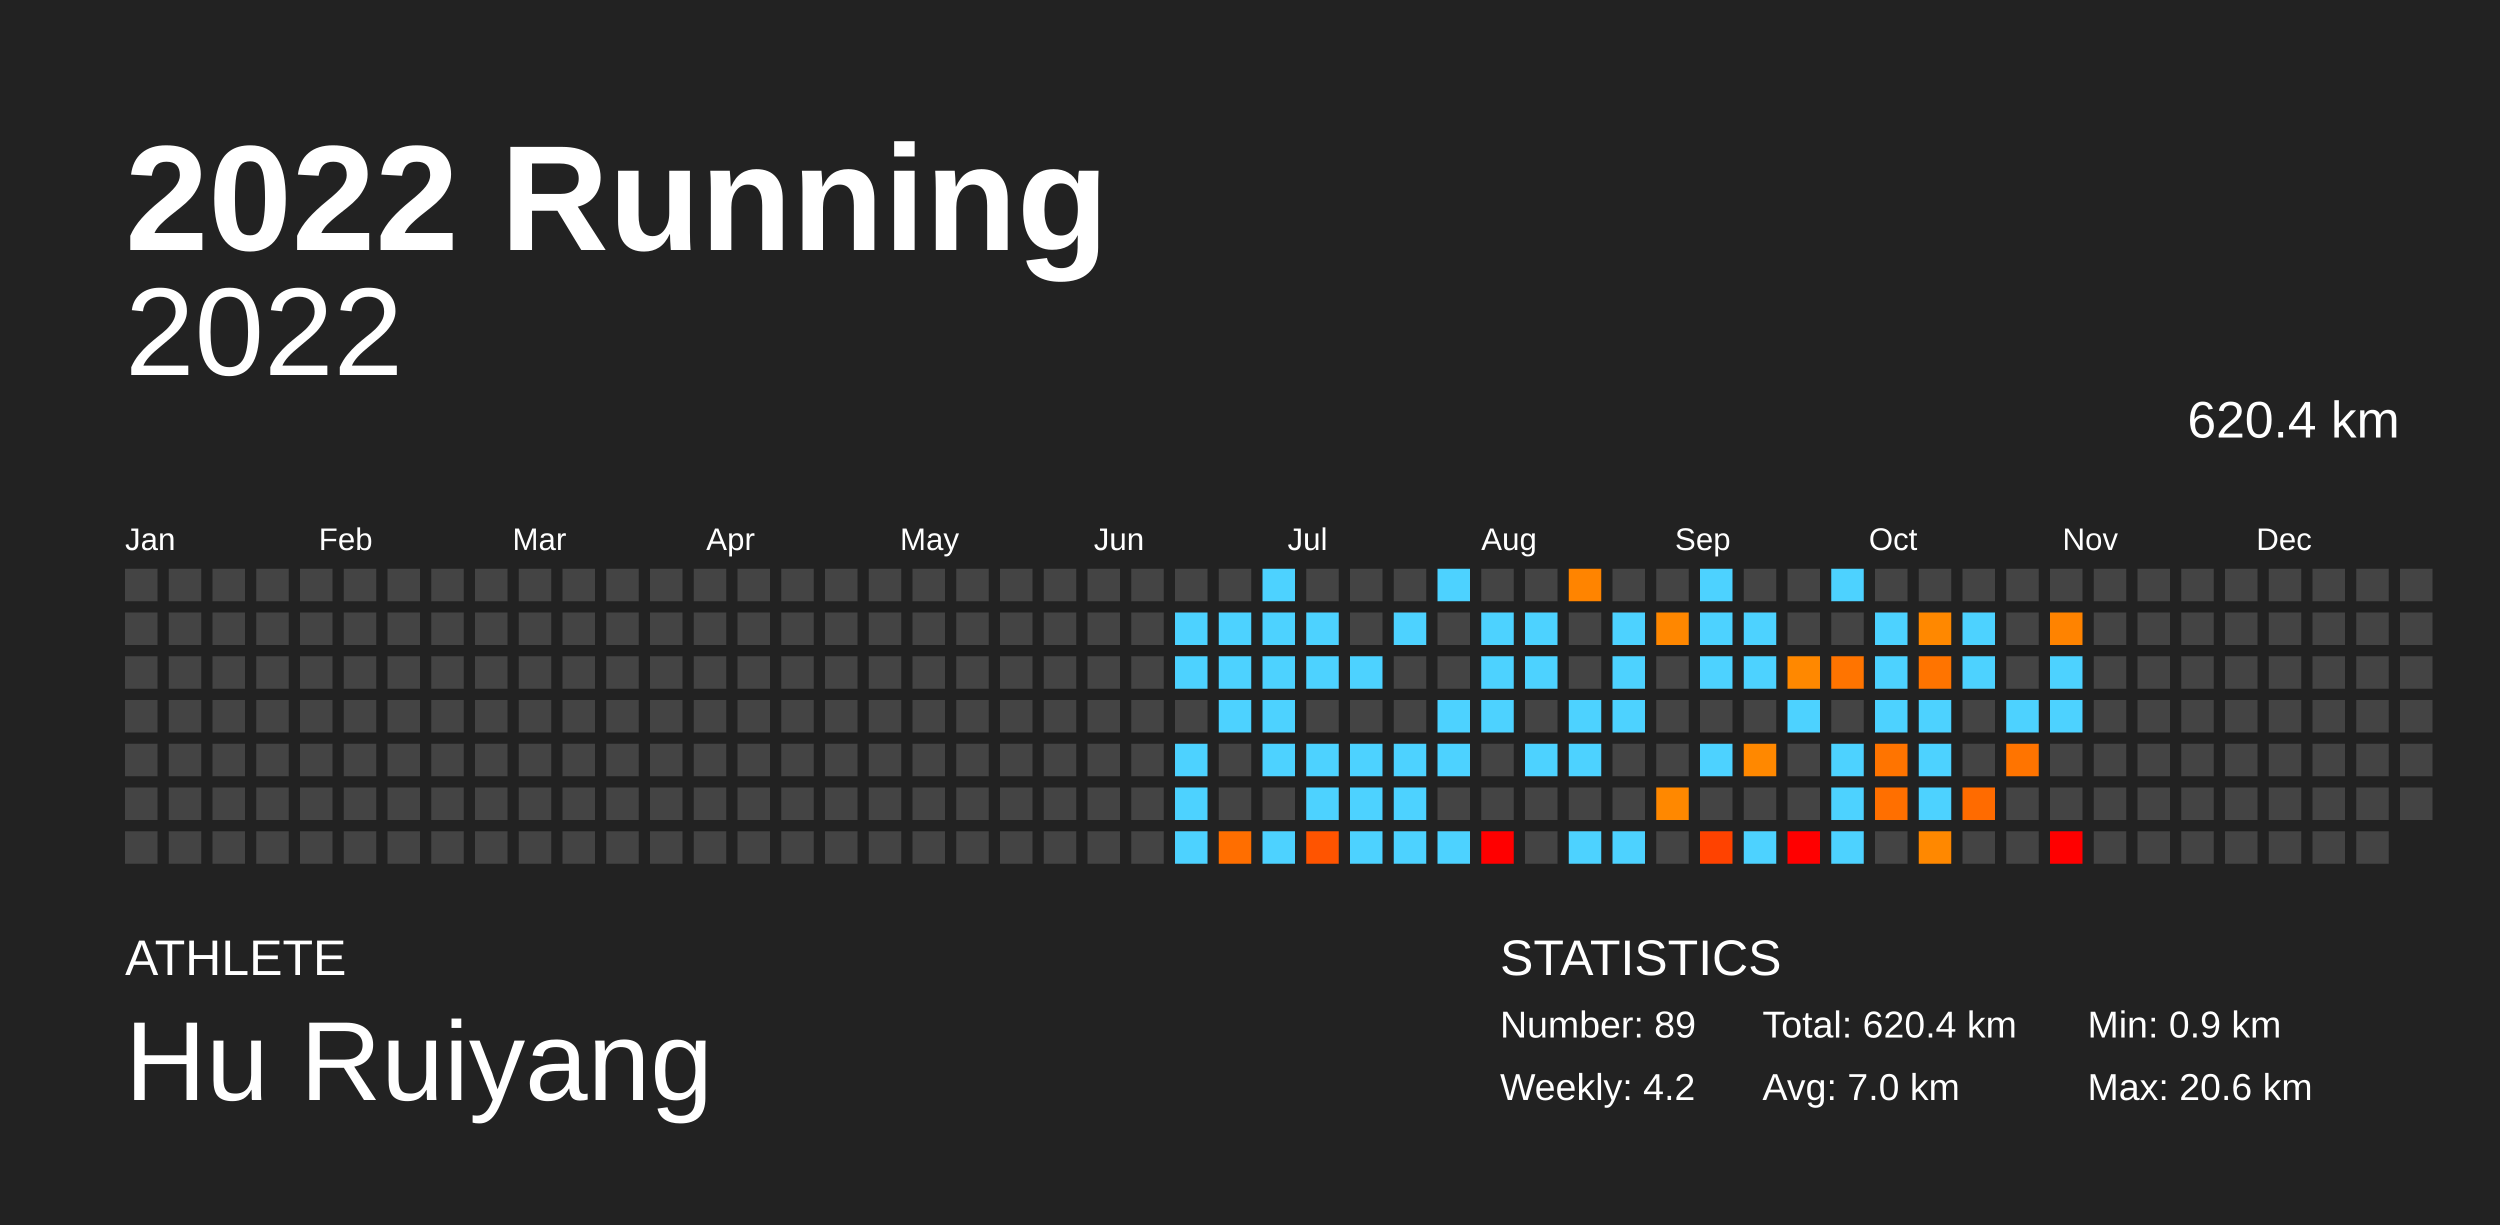
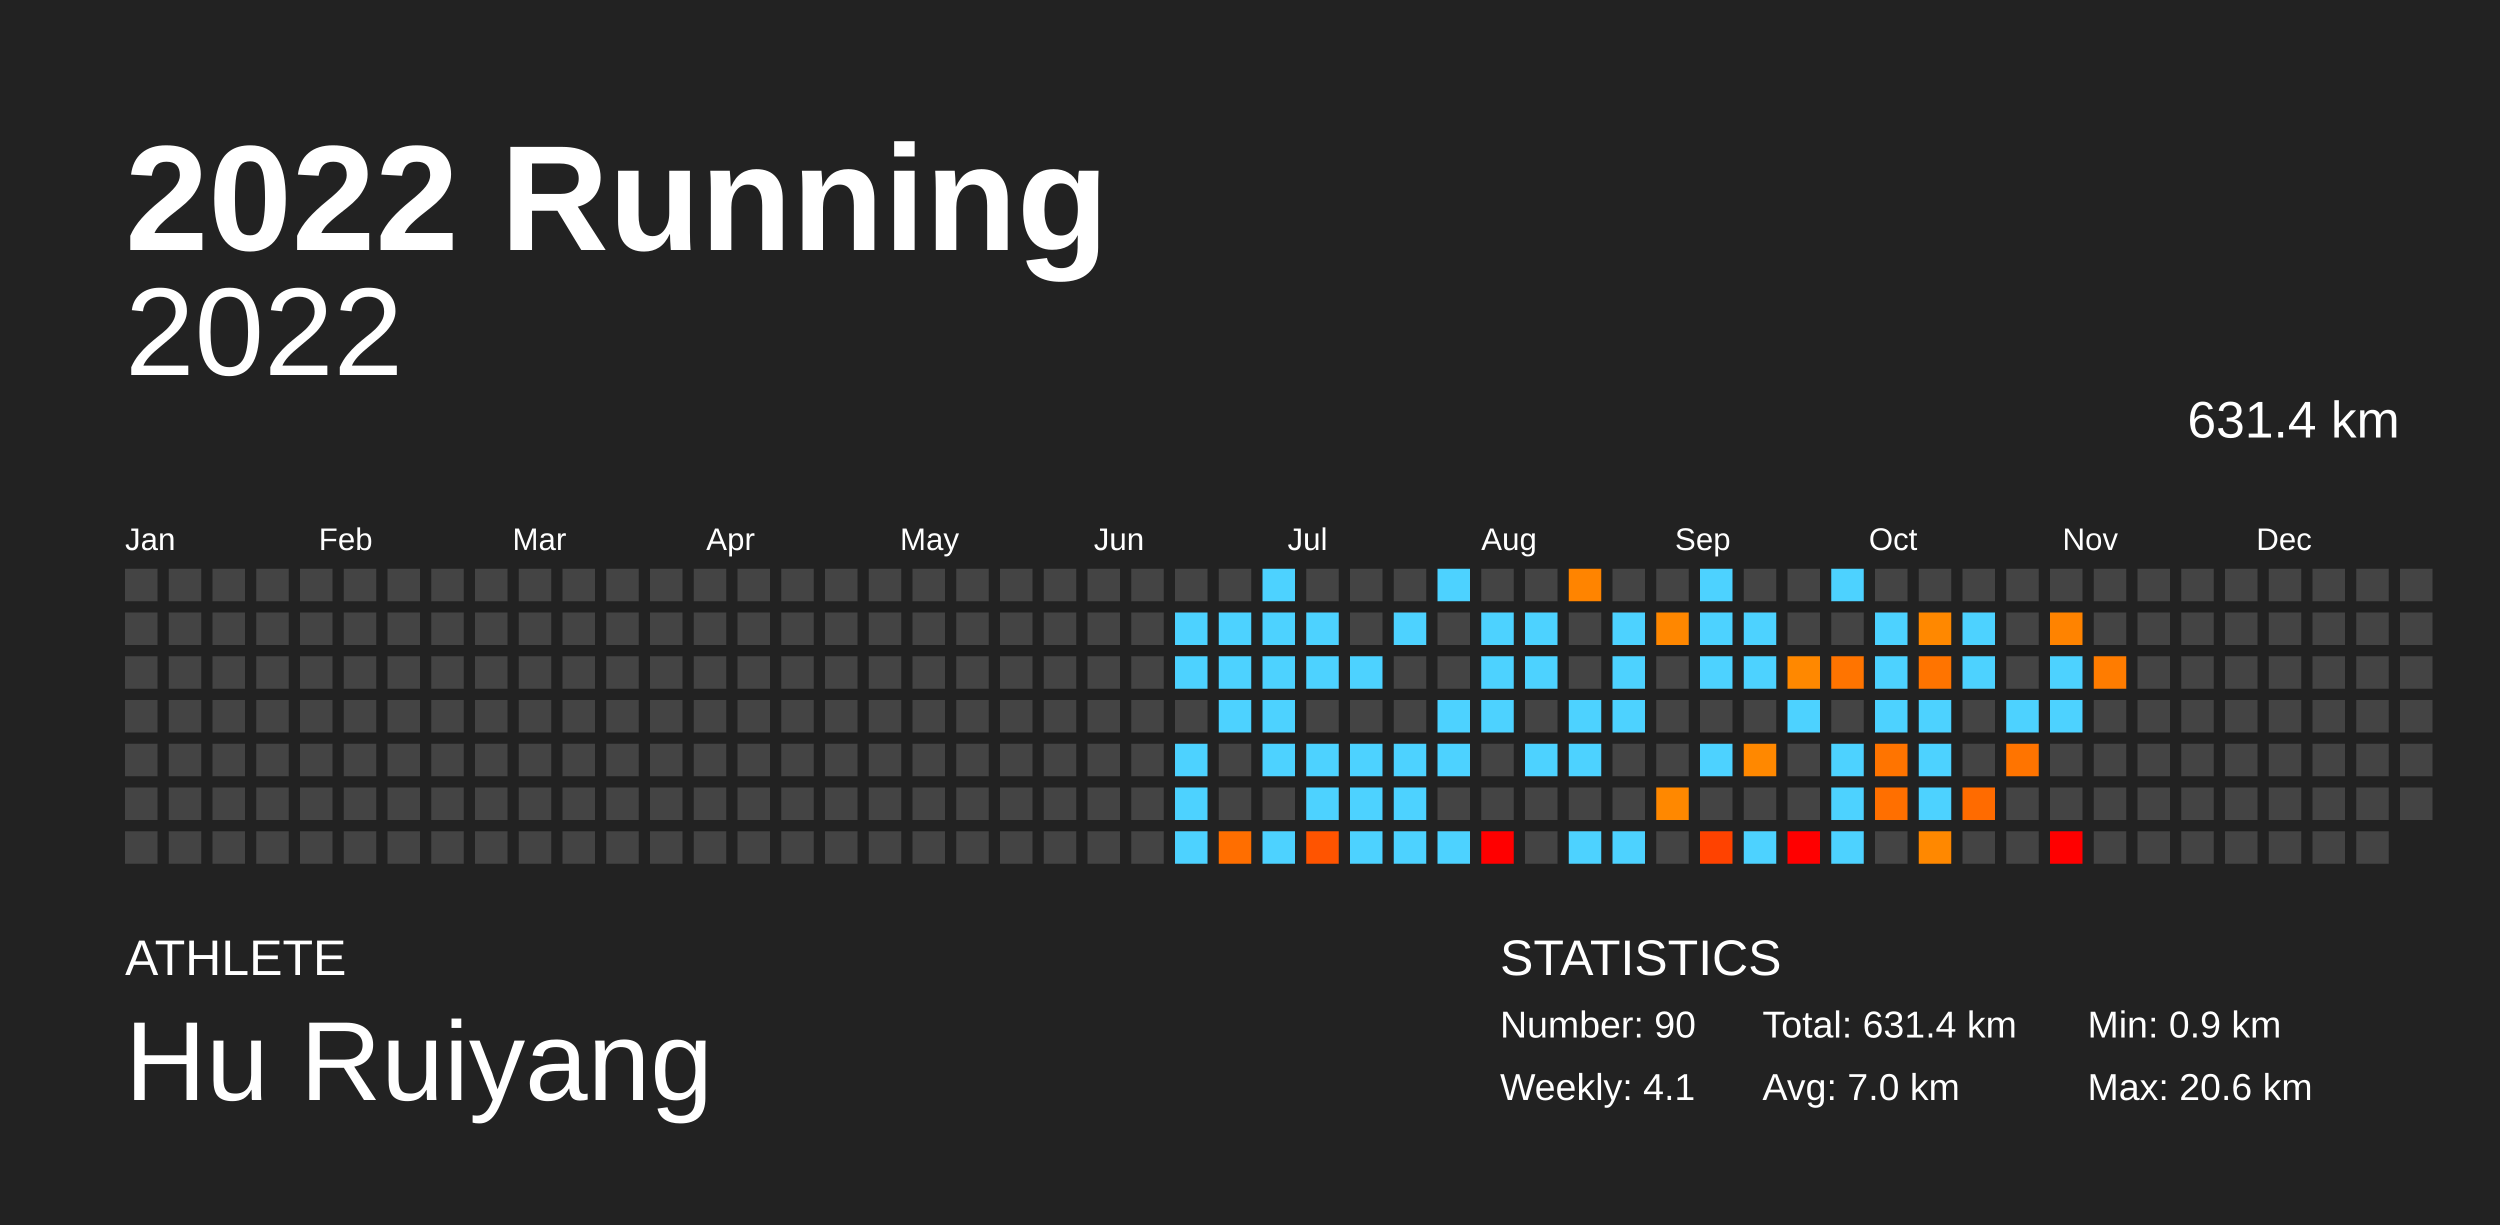
<svg xmlns="http://www.w3.org/2000/svg" baseProfile="full" height="98mm" version="1.1" viewBox="0,0,200,98" width="200mm">
  <defs />
  <rect fill="#222222" height="98" width="200" x="0" y="0" />
  <text fill="#FFFFFF" style="font-size:12px; font-family:Arial; font-weight:bold;" x="10" y="20">2022 Running</text>
  <text fill="#FFFFFF" style="font-size:4px; font-family:Arial" x="10" y="78">ATHLETE</text>
  <text fill="#FFFFFF" style="font-size:9px; font-family:Arial" x="10" y="88">Hu Ruiyang</text>
  <text fill="#FFFFFF" style="font-size:4px; font-family:Arial" x="120" y="78">STATISTICS</text>
-   <text fill="#FFFFFF" style="font-size:3px; font-family:Arial" x="120" y="83">Number: 89</text>
-   <text fill="#FFFFFF" style="font-size:3px; font-family:Arial" x="120" y="88">Weekly: 4.2</text>
-   <text fill="#FFFFFF" style="font-size:3px; font-family:Arial" x="141" y="83">Total: 620.4 km</text>
+   <text fill="#FFFFFF" style="font-size:3px; font-family:Arial" x="120" y="83">Number: 90</text>
+   <text fill="#FFFFFF" style="font-size:3px; font-family:Arial" x="120" y="88">Weekly: 4.1</text>
+   <text fill="#FFFFFF" style="font-size:3px; font-family:Arial" x="141" y="83">Total: 631.4 km</text>
  <text fill="#FFFFFF" style="font-size:3px; font-family:Arial" x="141" y="88">Avg: 7.0 km</text>
  <text fill="#FFFFFF" style="font-size:3px; font-family:Arial" x="167" y="83">Min: 0.9 km</text>
  <text fill="#FFFFFF" style="font-size:3px; font-family:Arial" x="167" y="88">Max: 20.6 km</text>
  <text alignment-baseline="hanging" fill="#FFFFFF" style="font-size:10.0px; font-family:Arial;" x="10" y="30">2022</text>
-   <text alignment-baseline="hanging" fill="#FFFFFF" style="font-size:4.125px; font-family:Arial;" x="175" y="35">620.4 km</text>
+   <text alignment-baseline="hanging" fill="#FFFFFF" style="font-size:4.125px; font-family:Arial;" x="175" y="35">631.4 km</text>
  <text fill="#FFFFFF" style="font-size:2.5px; font-family:Arial" x="10.0" y="44">Jan</text>
  <text fill="#FFFFFF" style="font-size:2.5px; font-family:Arial" x="25.5" y="44">Feb</text>
  <text fill="#FFFFFF" style="font-size:2.5px; font-family:Arial" x="41.0" y="44">Mar</text>
  <text fill="#FFFFFF" style="font-size:2.5px; font-family:Arial" x="56.5" y="44">Apr</text>
  <text fill="#FFFFFF" style="font-size:2.5px; font-family:Arial" x="72.0" y="44">May</text>
  <text fill="#FFFFFF" style="font-size:2.5px; font-family:Arial" x="87.5" y="44">Jun</text>
  <text fill="#FFFFFF" style="font-size:2.5px; font-family:Arial" x="103.0" y="44">Jul</text>
  <text fill="#FFFFFF" style="font-size:2.5px; font-family:Arial" x="118.5" y="44">Aug</text>
  <text fill="#FFFFFF" style="font-size:2.5px; font-family:Arial" x="134.0" y="44">Sep</text>
  <text fill="#FFFFFF" style="font-size:2.5px; font-family:Arial" x="149.5" y="44">Oct</text>
  <text fill="#FFFFFF" style="font-size:2.5px; font-family:Arial" x="165.0" y="44">Nov</text>
  <text fill="#FFFFFF" style="font-size:2.5px; font-family:Arial" x="180.5" y="44">Dec</text>
  <rect fill="#444444" height="2.6" width="2.6" x="10.0" y="45.5" />
  <rect fill="#444444" height="2.6" width="2.6" x="10.0" y="49.0" />
  <rect fill="#444444" height="2.6" width="2.6" x="10.0" y="52.5" />
  <rect fill="#444444" height="2.6" width="2.6" x="10.0" y="56.0" />
  <rect fill="#444444" height="2.6" width="2.6" x="10.0" y="59.5" />
  <rect fill="#444444" height="2.6" width="2.6" x="10.0" y="63.0" />
  <rect fill="#444444" height="2.6" width="2.6" x="10.0" y="66.5" />
  <rect fill="#444444" height="2.6" width="2.6" x="13.5" y="45.5" />
  <rect fill="#444444" height="2.6" width="2.6" x="13.5" y="49.0" />
  <rect fill="#444444" height="2.6" width="2.6" x="13.5" y="52.5" />
  <rect fill="#444444" height="2.6" width="2.6" x="13.5" y="56.0" />
  <rect fill="#444444" height="2.6" width="2.6" x="13.5" y="59.5" />
  <rect fill="#444444" height="2.6" width="2.6" x="13.5" y="63.0" />
  <rect fill="#444444" height="2.6" width="2.6" x="13.5" y="66.5" />
  <rect fill="#444444" height="2.6" width="2.6" x="17.0" y="45.5" />
  <rect fill="#444444" height="2.6" width="2.6" x="17.0" y="49.0" />
  <rect fill="#444444" height="2.6" width="2.6" x="17.0" y="52.5" />
  <rect fill="#444444" height="2.6" width="2.6" x="17.0" y="56.0" />
  <rect fill="#444444" height="2.6" width="2.6" x="17.0" y="59.5" />
  <rect fill="#444444" height="2.6" width="2.6" x="17.0" y="63.0" />
  <rect fill="#444444" height="2.6" width="2.6" x="17.0" y="66.5" />
  <rect fill="#444444" height="2.6" width="2.6" x="20.5" y="45.5" />
  <rect fill="#444444" height="2.6" width="2.6" x="20.5" y="49.0" />
  <rect fill="#444444" height="2.6" width="2.6" x="20.5" y="52.5" />
  <rect fill="#444444" height="2.6" width="2.6" x="20.5" y="56.0" />
  <rect fill="#444444" height="2.6" width="2.6" x="20.5" y="59.5" />
  <rect fill="#444444" height="2.6" width="2.6" x="20.5" y="63.0" />
  <rect fill="#444444" height="2.6" width="2.6" x="20.5" y="66.5" />
  <rect fill="#444444" height="2.6" width="2.6" x="24.0" y="45.5" />
  <rect fill="#444444" height="2.6" width="2.6" x="24.0" y="49.0" />
  <rect fill="#444444" height="2.6" width="2.6" x="24.0" y="52.5" />
  <rect fill="#444444" height="2.6" width="2.6" x="24.0" y="56.0" />
  <rect fill="#444444" height="2.6" width="2.6" x="24.0" y="59.5" />
  <rect fill="#444444" height="2.6" width="2.6" x="24.0" y="63.0" />
  <rect fill="#444444" height="2.6" width="2.6" x="24.0" y="66.5" />
  <rect fill="#444444" height="2.6" width="2.6" x="27.5" y="45.5" />
  <rect fill="#444444" height="2.6" width="2.6" x="27.5" y="49.0" />
  <rect fill="#444444" height="2.6" width="2.6" x="27.5" y="52.5" />
  <rect fill="#444444" height="2.6" width="2.6" x="27.5" y="56.0" />
  <rect fill="#444444" height="2.6" width="2.6" x="27.5" y="59.5" />
  <rect fill="#444444" height="2.6" width="2.6" x="27.5" y="63.0" />
  <rect fill="#444444" height="2.6" width="2.6" x="27.5" y="66.5" />
  <rect fill="#444444" height="2.6" width="2.6" x="31.0" y="45.5" />
  <rect fill="#444444" height="2.6" width="2.6" x="31.0" y="49.0" />
  <rect fill="#444444" height="2.6" width="2.6" x="31.0" y="52.5" />
  <rect fill="#444444" height="2.6" width="2.6" x="31.0" y="56.0" />
  <rect fill="#444444" height="2.6" width="2.6" x="31.0" y="59.5" />
  <rect fill="#444444" height="2.6" width="2.6" x="31.0" y="63.0" />
  <rect fill="#444444" height="2.6" width="2.6" x="31.0" y="66.5" />
  <rect fill="#444444" height="2.6" width="2.6" x="34.5" y="45.5" />
  <rect fill="#444444" height="2.6" width="2.6" x="34.5" y="49.0" />
  <rect fill="#444444" height="2.6" width="2.6" x="34.5" y="52.5" />
  <rect fill="#444444" height="2.6" width="2.6" x="34.5" y="56.0" />
  <rect fill="#444444" height="2.6" width="2.6" x="34.5" y="59.5" />
  <rect fill="#444444" height="2.6" width="2.6" x="34.5" y="63.0" />
  <rect fill="#444444" height="2.6" width="2.6" x="34.5" y="66.5" />
  <rect fill="#444444" height="2.6" width="2.6" x="38.0" y="45.5" />
  <rect fill="#444444" height="2.6" width="2.6" x="38.0" y="49.0" />
  <rect fill="#444444" height="2.6" width="2.6" x="38.0" y="52.5" />
  <rect fill="#444444" height="2.6" width="2.6" x="38.0" y="56.0" />
  <rect fill="#444444" height="2.6" width="2.6" x="38.0" y="59.5" />
  <rect fill="#444444" height="2.6" width="2.6" x="38.0" y="63.0" />
  <rect fill="#444444" height="2.6" width="2.6" x="38.0" y="66.5" />
  <rect fill="#444444" height="2.6" width="2.6" x="41.5" y="45.5" />
  <rect fill="#444444" height="2.6" width="2.6" x="41.5" y="49.0" />
  <rect fill="#444444" height="2.6" width="2.6" x="41.5" y="52.5" />
  <rect fill="#444444" height="2.6" width="2.6" x="41.5" y="56.0" />
  <rect fill="#444444" height="2.6" width="2.6" x="41.5" y="59.5" />
  <rect fill="#444444" height="2.6" width="2.6" x="41.5" y="63.0" />
  <rect fill="#444444" height="2.6" width="2.6" x="41.5" y="66.5" />
  <rect fill="#444444" height="2.6" width="2.6" x="45.0" y="45.5" />
  <rect fill="#444444" height="2.6" width="2.6" x="45.0" y="49.0" />
  <rect fill="#444444" height="2.6" width="2.6" x="45.0" y="52.5" />
  <rect fill="#444444" height="2.6" width="2.6" x="45.0" y="56.0" />
  <rect fill="#444444" height="2.6" width="2.6" x="45.0" y="59.5" />
  <rect fill="#444444" height="2.6" width="2.6" x="45.0" y="63.0" />
  <rect fill="#444444" height="2.6" width="2.6" x="45.0" y="66.5" />
  <rect fill="#444444" height="2.6" width="2.6" x="48.5" y="45.5" />
  <rect fill="#444444" height="2.6" width="2.6" x="48.5" y="49.0" />
  <rect fill="#444444" height="2.6" width="2.6" x="48.5" y="52.5" />
  <rect fill="#444444" height="2.6" width="2.6" x="48.5" y="56.0" />
  <rect fill="#444444" height="2.6" width="2.6" x="48.5" y="59.5" />
  <rect fill="#444444" height="2.6" width="2.6" x="48.5" y="63.0" />
  <rect fill="#444444" height="2.6" width="2.6" x="48.5" y="66.5" />
  <rect fill="#444444" height="2.6" width="2.6" x="52.0" y="45.5" />
  <rect fill="#444444" height="2.6" width="2.6" x="52.0" y="49.0" />
  <rect fill="#444444" height="2.6" width="2.6" x="52.0" y="52.5" />
  <rect fill="#444444" height="2.6" width="2.6" x="52.0" y="56.0" />
  <rect fill="#444444" height="2.6" width="2.6" x="52.0" y="59.5" />
  <rect fill="#444444" height="2.6" width="2.6" x="52.0" y="63.0" />
  <rect fill="#444444" height="2.6" width="2.6" x="52.0" y="66.5" />
  <rect fill="#444444" height="2.6" width="2.6" x="55.5" y="45.5" />
  <rect fill="#444444" height="2.6" width="2.6" x="55.5" y="49.0" />
  <rect fill="#444444" height="2.6" width="2.6" x="55.5" y="52.5" />
  <rect fill="#444444" height="2.6" width="2.6" x="55.5" y="56.0" />
  <rect fill="#444444" height="2.6" width="2.6" x="55.5" y="59.5" />
  <rect fill="#444444" height="2.6" width="2.6" x="55.5" y="63.0" />
  <rect fill="#444444" height="2.6" width="2.6" x="55.5" y="66.5" />
  <rect fill="#444444" height="2.6" width="2.6" x="59.0" y="45.5" />
  <rect fill="#444444" height="2.6" width="2.6" x="59.0" y="49.0" />
  <rect fill="#444444" height="2.6" width="2.6" x="59.0" y="52.5" />
  <rect fill="#444444" height="2.6" width="2.6" x="59.0" y="56.0" />
  <rect fill="#444444" height="2.6" width="2.6" x="59.0" y="59.5" />
  <rect fill="#444444" height="2.6" width="2.6" x="59.0" y="63.0" />
  <rect fill="#444444" height="2.6" width="2.6" x="59.0" y="66.5" />
  <rect fill="#444444" height="2.6" width="2.6" x="62.5" y="45.5" />
  <rect fill="#444444" height="2.6" width="2.6" x="62.5" y="49.0" />
  <rect fill="#444444" height="2.6" width="2.6" x="62.5" y="52.5" />
  <rect fill="#444444" height="2.6" width="2.6" x="62.5" y="56.0" />
  <rect fill="#444444" height="2.6" width="2.6" x="62.5" y="59.5" />
  <rect fill="#444444" height="2.6" width="2.6" x="62.5" y="63.0" />
  <rect fill="#444444" height="2.6" width="2.6" x="62.5" y="66.5" />
  <rect fill="#444444" height="2.6" width="2.6" x="66.0" y="45.5" />
  <rect fill="#444444" height="2.6" width="2.6" x="66.0" y="49.0" />
  <rect fill="#444444" height="2.6" width="2.6" x="66.0" y="52.5" />
  <rect fill="#444444" height="2.6" width="2.6" x="66.0" y="56.0" />
  <rect fill="#444444" height="2.6" width="2.6" x="66.0" y="59.5" />
  <rect fill="#444444" height="2.6" width="2.6" x="66.0" y="63.0" />
  <rect fill="#444444" height="2.6" width="2.6" x="66.0" y="66.5" />
  <rect fill="#444444" height="2.6" width="2.6" x="69.5" y="45.5" />
  <rect fill="#444444" height="2.6" width="2.6" x="69.5" y="49.0" />
  <rect fill="#444444" height="2.6" width="2.6" x="69.5" y="52.5" />
  <rect fill="#444444" height="2.6" width="2.6" x="69.5" y="56.0" />
  <rect fill="#444444" height="2.6" width="2.6" x="69.5" y="59.5" />
  <rect fill="#444444" height="2.6" width="2.6" x="69.5" y="63.0" />
  <rect fill="#444444" height="2.6" width="2.6" x="69.5" y="66.5" />
  <rect fill="#444444" height="2.6" width="2.6" x="73.0" y="45.5" />
  <rect fill="#444444" height="2.6" width="2.6" x="73.0" y="49.0" />
  <rect fill="#444444" height="2.6" width="2.6" x="73.0" y="52.5" />
  <rect fill="#444444" height="2.6" width="2.6" x="73.0" y="56.0" />
  <rect fill="#444444" height="2.6" width="2.6" x="73.0" y="59.5" />
  <rect fill="#444444" height="2.6" width="2.6" x="73.0" y="63.0" />
  <rect fill="#444444" height="2.6" width="2.6" x="73.0" y="66.5" />
  <rect fill="#444444" height="2.6" width="2.6" x="76.5" y="45.5" />
  <rect fill="#444444" height="2.6" width="2.6" x="76.5" y="49.0" />
  <rect fill="#444444" height="2.6" width="2.6" x="76.5" y="52.5" />
  <rect fill="#444444" height="2.6" width="2.6" x="76.5" y="56.0" />
  <rect fill="#444444" height="2.6" width="2.6" x="76.5" y="59.5" />
  <rect fill="#444444" height="2.6" width="2.6" x="76.5" y="63.0" />
  <rect fill="#444444" height="2.6" width="2.6" x="76.5" y="66.5" />
  <rect fill="#444444" height="2.6" width="2.6" x="80.0" y="45.5" />
  <rect fill="#444444" height="2.6" width="2.6" x="80.0" y="49.0" />
  <rect fill="#444444" height="2.6" width="2.6" x="80.0" y="52.5" />
  <rect fill="#444444" height="2.6" width="2.6" x="80.0" y="56.0" />
  <rect fill="#444444" height="2.6" width="2.6" x="80.0" y="59.5" />
  <rect fill="#444444" height="2.6" width="2.6" x="80.0" y="63.0" />
  <rect fill="#444444" height="2.6" width="2.6" x="80.0" y="66.5" />
  <rect fill="#444444" height="2.6" width="2.6" x="83.5" y="45.5" />
  <rect fill="#444444" height="2.6" width="2.6" x="83.5" y="49.0" />
  <rect fill="#444444" height="2.6" width="2.6" x="83.5" y="52.5" />
  <rect fill="#444444" height="2.6" width="2.6" x="83.5" y="56.0" />
  <rect fill="#444444" height="2.6" width="2.6" x="83.5" y="59.5" />
  <rect fill="#444444" height="2.6" width="2.6" x="83.5" y="63.0" />
  <rect fill="#444444" height="2.6" width="2.6" x="83.5" y="66.5" />
  <rect fill="#444444" height="2.6" width="2.6" x="87.0" y="45.5" />
  <rect fill="#444444" height="2.6" width="2.6" x="87.0" y="49.0" />
  <rect fill="#444444" height="2.6" width="2.6" x="87.0" y="52.5" />
  <rect fill="#444444" height="2.6" width="2.6" x="87.0" y="56.0" />
  <rect fill="#444444" height="2.6" width="2.6" x="87.0" y="59.5" />
  <rect fill="#444444" height="2.6" width="2.6" x="87.0" y="63.0" />
  <rect fill="#444444" height="2.6" width="2.6" x="87.0" y="66.5" />
  <rect fill="#444444" height="2.6" width="2.6" x="90.5" y="45.5" />
  <rect fill="#444444" height="2.6" width="2.6" x="90.5" y="49.0" />
  <rect fill="#444444" height="2.6" width="2.6" x="90.5" y="52.5" />
  <rect fill="#444444" height="2.6" width="2.6" x="90.5" y="56.0" />
  <rect fill="#444444" height="2.6" width="2.6" x="90.5" y="59.5" />
  <rect fill="#444444" height="2.6" width="2.6" x="90.5" y="63.0" />
  <rect fill="#444444" height="2.6" width="2.6" x="90.5" y="66.5" />
  <rect fill="#444444" height="2.6" width="2.6" x="94.0" y="45.5" />
  <rect fill="#4dd2ff" height="2.6" width="2.6" x="94.0" y="49.0" />
  <rect fill="#4dd2ff" height="2.6" width="2.6" x="94.0" y="52.5" />
  <rect fill="#444444" height="2.6" width="2.6" x="94.0" y="56.0" />
  <rect fill="#4dd2ff" height="2.6" width="2.6" x="94.0" y="59.5" />
  <rect fill="#4dd2ff" height="2.6" width="2.6" x="94.0" y="63.0" />
  <rect fill="#4dd2ff" height="2.6" width="2.6" x="94.0" y="66.5" />
  <rect fill="#444444" height="2.6" width="2.6" x="97.5" y="45.5" />
  <rect fill="#4dd2ff" height="2.6" width="2.6" x="97.5" y="49.0" />
  <rect fill="#4dd2ff" height="2.6" width="2.6" x="97.5" y="52.5" />
  <rect fill="#4dd2ff" height="2.6" width="2.6" x="97.5" y="56.0" />
  <rect fill="#444444" height="2.6" width="2.6" x="97.5" y="59.5" />
  <rect fill="#444444" height="2.6" width="2.6" x="97.5" y="63.0" />
  <rect fill="#ff6e00" height="2.6" width="2.6" x="97.5" y="66.5" />
  <rect fill="#4dd2ff" height="2.6" width="2.6" x="101.0" y="45.5" />
  <rect fill="#4dd2ff" height="2.6" width="2.6" x="101.0" y="49.0" />
  <rect fill="#4dd2ff" height="2.6" width="2.6" x="101.0" y="52.5" />
  <rect fill="#4dd2ff" height="2.6" width="2.6" x="101.0" y="56.0" />
  <rect fill="#4dd2ff" height="2.6" width="2.6" x="101.0" y="59.5" />
  <rect fill="#444444" height="2.6" width="2.6" x="101.0" y="63.0" />
  <rect fill="#4dd2ff" height="2.6" width="2.6" x="101.0" y="66.5" />
  <rect fill="#444444" height="2.6" width="2.6" x="104.5" y="45.5" />
  <rect fill="#4dd2ff" height="2.6" width="2.6" x="104.5" y="49.0" />
  <rect fill="#4dd2ff" height="2.6" width="2.6" x="104.5" y="52.5" />
  <rect fill="#444444" height="2.6" width="2.6" x="104.5" y="56.0" />
  <rect fill="#4dd2ff" height="2.6" width="2.6" x="104.5" y="59.5" />
  <rect fill="#4dd2ff" height="2.6" width="2.6" x="104.5" y="63.0" />
  <rect fill="#ff5400" height="2.6" width="2.6" x="104.5" y="66.5" />
  <rect fill="#444444" height="2.6" width="2.6" x="108.0" y="45.5" />
  <rect fill="#444444" height="2.6" width="2.6" x="108.0" y="49.0" />
  <rect fill="#4dd2ff" height="2.6" width="2.6" x="108.0" y="52.5" />
  <rect fill="#444444" height="2.6" width="2.6" x="108.0" y="56.0" />
  <rect fill="#4dd2ff" height="2.6" width="2.6" x="108.0" y="59.5" />
  <rect fill="#4dd2ff" height="2.6" width="2.6" x="108.0" y="63.0" />
  <rect fill="#4dd2ff" height="2.6" width="2.6" x="108.0" y="66.5" />
  <rect fill="#444444" height="2.6" width="2.6" x="111.5" y="45.5" />
  <rect fill="#4dd2ff" height="2.6" width="2.6" x="111.5" y="49.0" />
  <rect fill="#444444" height="2.6" width="2.6" x="111.5" y="52.5" />
  <rect fill="#444444" height="2.6" width="2.6" x="111.5" y="56.0" />
  <rect fill="#4dd2ff" height="2.6" width="2.6" x="111.5" y="59.5" />
  <rect fill="#4dd2ff" height="2.6" width="2.6" x="111.5" y="63.0" />
  <rect fill="#4dd2ff" height="2.6" width="2.6" x="111.5" y="66.5" />
  <rect fill="#4dd2ff" height="2.6" width="2.6" x="115.0" y="45.5" />
  <rect fill="#444444" height="2.6" width="2.6" x="115.0" y="49.0" />
  <rect fill="#444444" height="2.6" width="2.6" x="115.0" y="52.5" />
  <rect fill="#4dd2ff" height="2.6" width="2.6" x="115.0" y="56.0" />
  <rect fill="#4dd2ff" height="2.6" width="2.6" x="115.0" y="59.5" />
  <rect fill="#444444" height="2.6" width="2.6" x="115.0" y="63.0" />
  <rect fill="#4dd2ff" height="2.6" width="2.6" x="115.0" y="66.5" />
  <rect fill="#444444" height="2.6" width="2.6" x="118.5" y="45.5" />
  <rect fill="#4dd2ff" height="2.6" width="2.6" x="118.5" y="49.0" />
  <rect fill="#4dd2ff" height="2.6" width="2.6" x="118.5" y="52.5" />
  <rect fill="#4dd2ff" height="2.6" width="2.6" x="118.5" y="56.0" />
  <rect fill="#444444" height="2.6" width="2.6" x="118.5" y="59.5" />
  <rect fill="#444444" height="2.6" width="2.6" x="118.5" y="63.0" />
  <rect fill="red" height="2.6" width="2.6" x="118.5" y="66.5" />
  <rect fill="#444444" height="2.6" width="2.6" x="122.0" y="45.5" />
  <rect fill="#4dd2ff" height="2.6" width="2.6" x="122.0" y="49.0" />
  <rect fill="#4dd2ff" height="2.6" width="2.6" x="122.0" y="52.5" />
  <rect fill="#444444" height="2.6" width="2.6" x="122.0" y="56.0" />
  <rect fill="#4dd2ff" height="2.6" width="2.6" x="122.0" y="59.5" />
  <rect fill="#444444" height="2.6" width="2.6" x="122.0" y="63.0" />
  <rect fill="#444444" height="2.6" width="2.6" x="122.0" y="66.5" />
  <rect fill="#ff8400" height="2.6" width="2.6" x="125.5" y="45.5" />
  <rect fill="#444444" height="2.6" width="2.6" x="125.5" y="49.0" />
  <rect fill="#444444" height="2.6" width="2.6" x="125.5" y="52.5" />
  <rect fill="#4dd2ff" height="2.6" width="2.6" x="125.5" y="56.0" />
  <rect fill="#4dd2ff" height="2.6" width="2.6" x="125.5" y="59.5" />
  <rect fill="#444444" height="2.6" width="2.6" x="125.5" y="63.0" />
  <rect fill="#4dd2ff" height="2.6" width="2.6" x="125.5" y="66.5" />
  <rect fill="#444444" height="2.6" width="2.6" x="129.0" y="45.5" />
  <rect fill="#4dd2ff" height="2.6" width="2.6" x="129.0" y="49.0" />
  <rect fill="#4dd2ff" height="2.6" width="2.6" x="129.0" y="52.5" />
  <rect fill="#4dd2ff" height="2.6" width="2.6" x="129.0" y="56.0" />
  <rect fill="#444444" height="2.6" width="2.6" x="129.0" y="59.5" />
  <rect fill="#444444" height="2.6" width="2.6" x="129.0" y="63.0" />
  <rect fill="#4dd2ff" height="2.6" width="2.6" x="129.0" y="66.5" />
  <rect fill="#444444" height="2.6" width="2.6" x="132.5" y="45.5" />
  <rect fill="#ff8700" height="2.6" width="2.6" x="132.5" y="49.0" />
  <rect fill="#444444" height="2.6" width="2.6" x="132.5" y="52.5" />
  <rect fill="#444444" height="2.6" width="2.6" x="132.5" y="56.0" />
  <rect fill="#444444" height="2.6" width="2.6" x="132.5" y="59.5" />
  <rect fill="#ff8800" height="2.6" width="2.6" x="132.5" y="63.0" />
  <rect fill="#444444" height="2.6" width="2.6" x="132.5" y="66.5" />
  <rect fill="#4dd2ff" height="2.6" width="2.6" x="136.0" y="45.5" />
  <rect fill="#4dd2ff" height="2.6" width="2.6" x="136.0" y="49.0" />
  <rect fill="#4dd2ff" height="2.6" width="2.6" x="136.0" y="52.5" />
  <rect fill="#444444" height="2.6" width="2.6" x="136.0" y="56.0" />
  <rect fill="#4dd2ff" height="2.6" width="2.6" x="136.0" y="59.5" />
  <rect fill="#444444" height="2.6" width="2.6" x="136.0" y="63.0" />
  <rect fill="#ff4200" height="2.6" width="2.6" x="136.0" y="66.5" />
  <rect fill="#444444" height="2.6" width="2.6" x="139.5" y="45.5" />
  <rect fill="#4dd2ff" height="2.6" width="2.6" x="139.5" y="49.0" />
  <rect fill="#4dd2ff" height="2.6" width="2.6" x="139.5" y="52.5" />
  <rect fill="#444444" height="2.6" width="2.6" x="139.5" y="56.0" />
  <rect fill="#ff8800" height="2.6" width="2.6" x="139.5" y="59.5" />
  <rect fill="#444444" height="2.6" width="2.6" x="139.5" y="63.0" />
  <rect fill="#4dd2ff" height="2.6" width="2.6" x="139.5" y="66.5" />
  <rect fill="#444444" height="2.6" width="2.6" x="143.0" y="45.5" />
  <rect fill="#444444" height="2.6" width="2.6" x="143.0" y="49.0" />
  <rect fill="#ff8800" height="2.6" width="2.6" x="143.0" y="52.5" />
  <rect fill="#4dd2ff" height="2.6" width="2.6" x="143.0" y="56.0" />
  <rect fill="#444444" height="2.6" width="2.6" x="143.0" y="59.5" />
  <rect fill="#444444" height="2.6" width="2.6" x="143.0" y="63.0" />
  <rect fill="red" height="2.6" width="2.6" x="143.0" y="66.5" />
  <rect fill="#4dd2ff" height="2.6" width="2.6" x="146.5" y="45.5" />
  <rect fill="#444444" height="2.6" width="2.6" x="146.5" y="49.0" />
  <rect fill="#ff7400" height="2.6" width="2.6" x="146.5" y="52.5" />
  <rect fill="#444444" height="2.6" width="2.6" x="146.5" y="56.0" />
  <rect fill="#4dd2ff" height="2.6" width="2.6" x="146.5" y="59.5" />
  <rect fill="#4dd2ff" height="2.6" width="2.6" x="146.5" y="63.0" />
  <rect fill="#4dd2ff" height="2.6" width="2.6" x="146.5" y="66.5" />
  <rect fill="#444444" height="2.6" width="2.6" x="150.0" y="45.5" />
  <rect fill="#4dd2ff" height="2.6" width="2.6" x="150.0" y="49.0" />
  <rect fill="#4dd2ff" height="2.6" width="2.6" x="150.0" y="52.5" />
  <rect fill="#4dd2ff" height="2.6" width="2.6" x="150.0" y="56.0" />
  <rect fill="#ff7400" height="2.6" width="2.6" x="150.0" y="59.5" />
  <rect fill="#ff6f00" height="2.6" width="2.6" x="150.0" y="63.0" />
  <rect fill="#444444" height="2.6" width="2.6" x="150.0" y="66.5" />
  <rect fill="#444444" height="2.6" width="2.6" x="153.5" y="45.5" />
  <rect fill="#ff8800" height="2.6" width="2.6" x="153.5" y="49.0" />
  <rect fill="#ff7400" height="2.6" width="2.6" x="153.5" y="52.5" />
  <rect fill="#4dd2ff" height="2.6" width="2.6" x="153.5" y="56.0" />
  <rect fill="#4dd2ff" height="2.6" width="2.6" x="153.5" y="59.5" />
  <rect fill="#4dd2ff" height="2.6" width="2.6" x="153.5" y="63.0" />
  <rect fill="#ff8800" height="2.6" width="2.6" x="153.5" y="66.5" />
  <rect fill="#444444" height="2.6" width="2.6" x="157.0" y="45.5" />
  <rect fill="#4dd2ff" height="2.6" width="2.6" x="157.0" y="49.0" />
  <rect fill="#4dd2ff" height="2.6" width="2.6" x="157.0" y="52.5" />
  <rect fill="#444444" height="2.6" width="2.6" x="157.0" y="56.0" />
  <rect fill="#444444" height="2.6" width="2.6" x="157.0" y="59.5" />
  <rect fill="#ff6b00" height="2.6" width="2.6" x="157.0" y="63.0" />
  <rect fill="#444444" height="2.6" width="2.6" x="157.0" y="66.5" />
  <rect fill="#444444" height="2.6" width="2.6" x="160.5" y="45.5" />
  <rect fill="#444444" height="2.6" width="2.6" x="160.5" y="49.0" />
  <rect fill="#444444" height="2.6" width="2.6" x="160.5" y="52.5" />
  <rect fill="#4dd2ff" height="2.6" width="2.6" x="160.5" y="56.0" />
  <rect fill="#ff7400" height="2.6" width="2.6" x="160.5" y="59.5" />
  <rect fill="#444444" height="2.6" width="2.6" x="160.5" y="63.0" />
  <rect fill="#444444" height="2.6" width="2.6" x="160.5" y="66.5" />
  <rect fill="#444444" height="2.6" width="2.6" x="164.0" y="45.5" />
  <rect fill="#ff8300" height="2.6" width="2.6" x="164.0" y="49.0" />
  <rect fill="#4dd2ff" height="2.6" width="2.6" x="164.0" y="52.5" />
  <rect fill="#4dd2ff" height="2.6" width="2.6" x="164.0" y="56.0" />
  <rect fill="#444444" height="2.6" width="2.6" x="164.0" y="59.5" />
  <rect fill="#444444" height="2.6" width="2.6" x="164.0" y="63.0" />
  <rect fill="red" height="2.6" width="2.6" x="164.0" y="66.5" />
  <rect fill="#444444" height="2.6" width="2.6" x="167.5" y="45.5" />
  <rect fill="#444444" height="2.6" width="2.6" x="167.5" y="49.0" />
-   <rect fill="#444444" height="2.6" width="2.6" x="167.5" y="52.5" />
+   <rect fill="#ff7c00" height="2.6" width="2.6" x="167.5" y="52.5" />
  <rect fill="#444444" height="2.6" width="2.6" x="167.5" y="56.0" />
  <rect fill="#444444" height="2.6" width="2.6" x="167.5" y="59.5" />
  <rect fill="#444444" height="2.6" width="2.6" x="167.5" y="63.0" />
  <rect fill="#444444" height="2.6" width="2.6" x="167.5" y="66.5" />
  <rect fill="#444444" height="2.6" width="2.6" x="171.0" y="45.5" />
  <rect fill="#444444" height="2.6" width="2.6" x="171.0" y="49.0" />
  <rect fill="#444444" height="2.6" width="2.6" x="171.0" y="52.5" />
  <rect fill="#444444" height="2.6" width="2.6" x="171.0" y="56.0" />
  <rect fill="#444444" height="2.6" width="2.6" x="171.0" y="59.5" />
  <rect fill="#444444" height="2.6" width="2.6" x="171.0" y="63.0" />
  <rect fill="#444444" height="2.6" width="2.6" x="171.0" y="66.5" />
  <rect fill="#444444" height="2.6" width="2.6" x="174.5" y="45.5" />
  <rect fill="#444444" height="2.6" width="2.6" x="174.5" y="49.0" />
  <rect fill="#444444" height="2.6" width="2.6" x="174.5" y="52.5" />
  <rect fill="#444444" height="2.6" width="2.6" x="174.5" y="56.0" />
  <rect fill="#444444" height="2.6" width="2.6" x="174.5" y="59.5" />
  <rect fill="#444444" height="2.6" width="2.6" x="174.5" y="63.0" />
  <rect fill="#444444" height="2.6" width="2.6" x="174.5" y="66.5" />
  <rect fill="#444444" height="2.6" width="2.6" x="178.0" y="45.5" />
  <rect fill="#444444" height="2.6" width="2.6" x="178.0" y="49.0" />
  <rect fill="#444444" height="2.6" width="2.6" x="178.0" y="52.5" />
  <rect fill="#444444" height="2.6" width="2.6" x="178.0" y="56.0" />
  <rect fill="#444444" height="2.6" width="2.6" x="178.0" y="59.5" />
  <rect fill="#444444" height="2.6" width="2.6" x="178.0" y="63.0" />
  <rect fill="#444444" height="2.6" width="2.6" x="178.0" y="66.5" />
  <rect fill="#444444" height="2.6" width="2.6" x="181.5" y="45.5" />
  <rect fill="#444444" height="2.6" width="2.6" x="181.5" y="49.0" />
  <rect fill="#444444" height="2.6" width="2.6" x="181.5" y="52.5" />
  <rect fill="#444444" height="2.6" width="2.6" x="181.5" y="56.0" />
  <rect fill="#444444" height="2.6" width="2.6" x="181.5" y="59.5" />
  <rect fill="#444444" height="2.6" width="2.6" x="181.5" y="63.0" />
  <rect fill="#444444" height="2.6" width="2.6" x="181.5" y="66.5" />
  <rect fill="#444444" height="2.6" width="2.6" x="185.0" y="45.5" />
  <rect fill="#444444" height="2.6" width="2.6" x="185.0" y="49.0" />
  <rect fill="#444444" height="2.6" width="2.6" x="185.0" y="52.5" />
  <rect fill="#444444" height="2.6" width="2.6" x="185.0" y="56.0" />
  <rect fill="#444444" height="2.6" width="2.6" x="185.0" y="59.5" />
  <rect fill="#444444" height="2.6" width="2.6" x="185.0" y="63.0" />
  <rect fill="#444444" height="2.6" width="2.6" x="185.0" y="66.5" />
  <rect fill="#444444" height="2.6" width="2.6" x="188.5" y="45.5" />
  <rect fill="#444444" height="2.6" width="2.6" x="188.5" y="49.0" />
  <rect fill="#444444" height="2.6" width="2.6" x="188.5" y="52.5" />
  <rect fill="#444444" height="2.6" width="2.6" x="188.5" y="56.0" />
  <rect fill="#444444" height="2.6" width="2.6" x="188.5" y="59.5" />
  <rect fill="#444444" height="2.6" width="2.6" x="188.5" y="63.0" />
  <rect fill="#444444" height="2.6" width="2.6" x="188.5" y="66.5" />
  <rect fill="#444444" height="2.6" width="2.6" x="192.0" y="45.5" />
  <rect fill="#444444" height="2.6" width="2.6" x="192.0" y="49.0" />
  <rect fill="#444444" height="2.6" width="2.6" x="192.0" y="52.5" />
  <rect fill="#444444" height="2.6" width="2.6" x="192.0" y="56.0" />
  <rect fill="#444444" height="2.6" width="2.6" x="192.0" y="59.5" />
  <rect fill="#444444" height="2.6" width="2.6" x="192.0" y="63.0" />
</svg>
